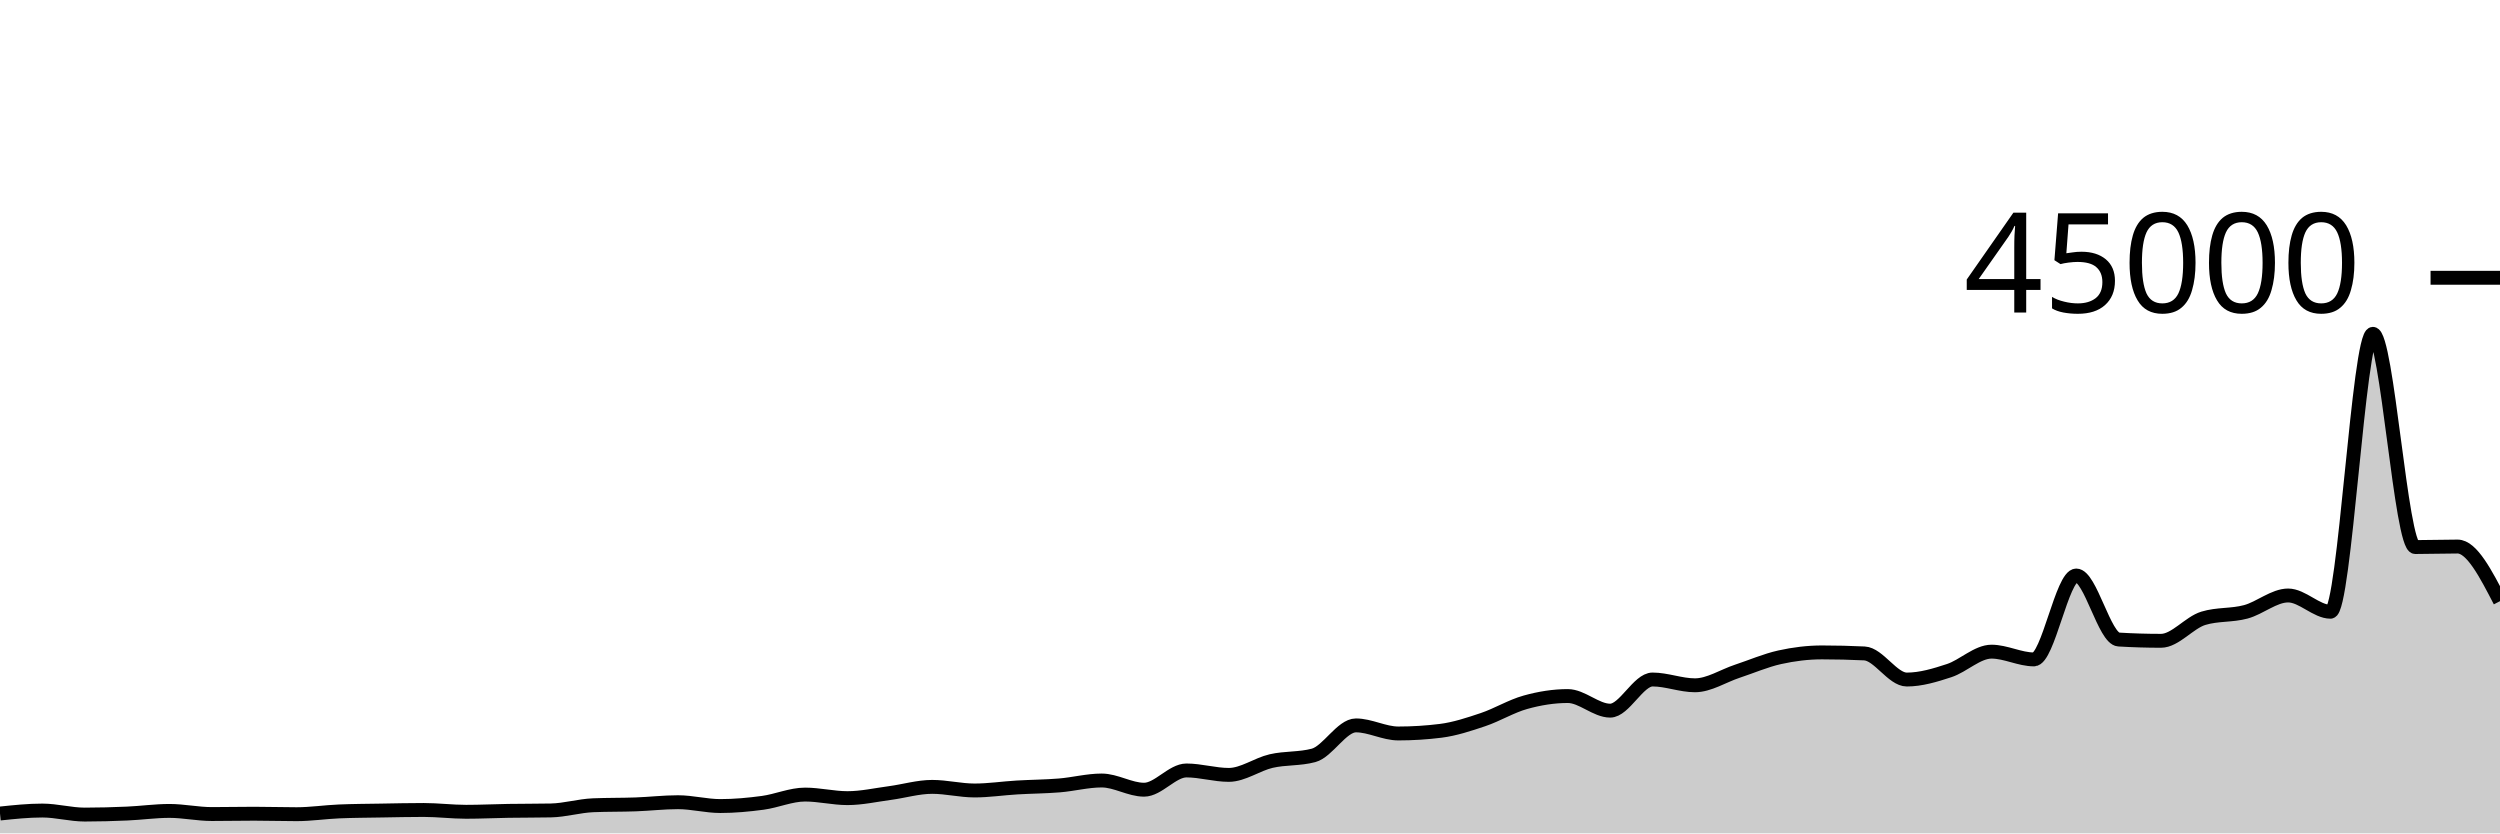
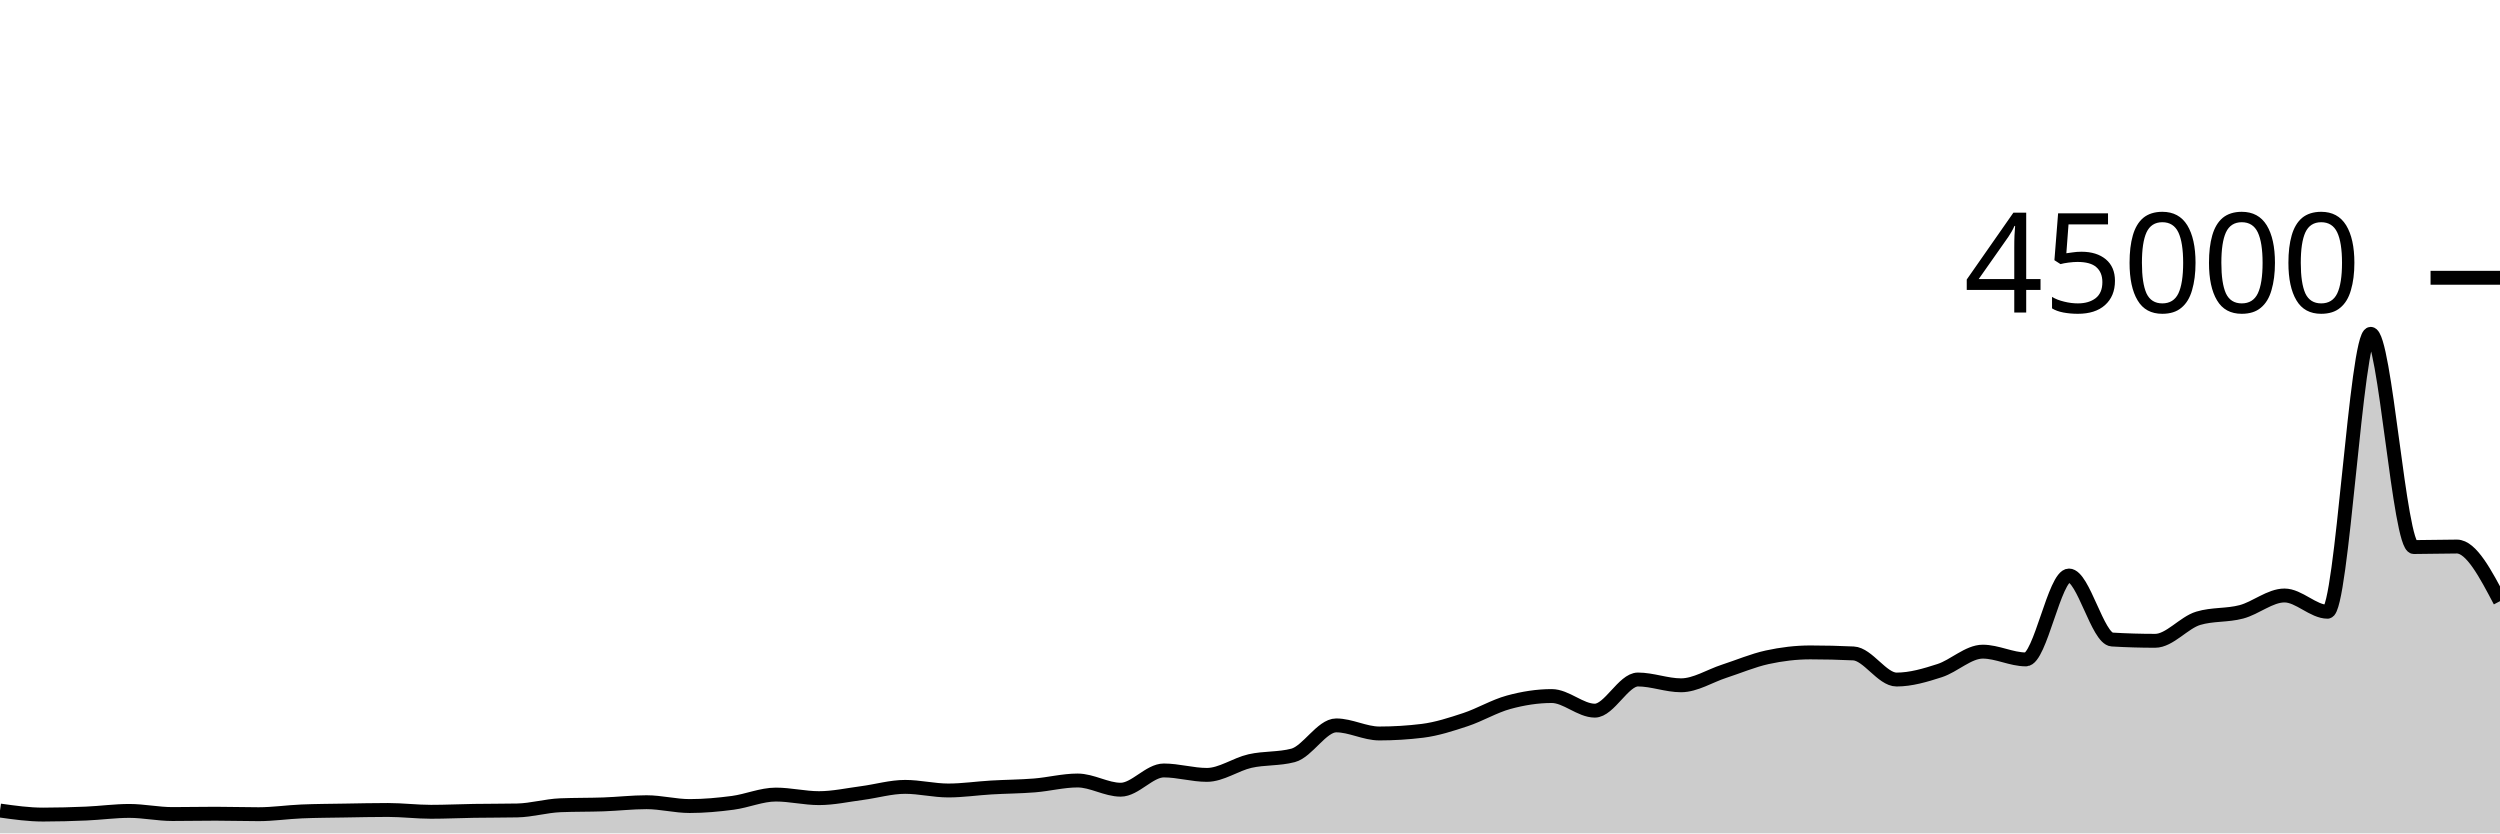
<svg xmlns="http://www.w3.org/2000/svg" viewBox="0 0 180 60">
  <g transform="translate(0,20)">
-     <path class="area" fill="rgba(0, 0, 0, 0.2)" d="M0,38.574C1.017,38.467,2.034,38.359,3.051,38.359C4.068,38.359,5.085,38.65,6.102,38.65C7.119,38.65,8.136,38.62,9.153,38.576C10.169,38.532,11.186,38.386,12.203,38.386C13.22,38.386,14.237,38.611,15.254,38.611C16.271,38.611,17.288,38.588,18.305,38.588C19.322,38.588,20.339,38.622,21.356,38.622C22.373,38.622,23.39,38.466,24.407,38.423C25.424,38.38,26.441,38.377,27.458,38.359C28.475,38.342,29.492,38.318,30.508,38.318C31.525,38.318,32.542,38.449,33.559,38.449C34.576,38.449,35.593,38.398,36.61,38.382C37.627,38.366,38.644,38.372,39.661,38.352C40.678,38.332,41.695,38.019,42.712,37.978C43.729,37.937,44.746,37.953,45.763,37.916C46.78,37.88,47.797,37.759,48.814,37.759C49.831,37.759,50.847,38.035,51.864,38.035C52.881,38.035,53.898,37.941,54.915,37.804C55.932,37.666,56.949,37.209,57.966,37.209C58.983,37.209,60,37.466,61.017,37.466C62.034,37.466,63.051,37.235,64.068,37.1C65.085,36.964,66.102,36.655,67.119,36.655C68.136,36.655,69.153,36.915,70.169,36.915C71.186,36.915,72.203,36.758,73.22,36.698C74.237,36.637,75.254,36.635,76.271,36.551C77.288,36.468,78.305,36.196,79.322,36.196C80.339,36.196,81.356,36.859,82.373,36.859C83.39,36.859,84.407,35.473,85.424,35.473C86.441,35.473,87.458,35.792,88.475,35.792C89.492,35.792,90.508,35.031,91.525,34.796C92.542,34.562,93.559,34.66,94.576,34.388C95.593,34.115,96.61,32.228,97.627,32.228C98.644,32.228,99.661,32.81,100.678,32.81C101.695,32.81,102.712,32.746,103.729,32.619C104.746,32.491,105.763,32.154,106.78,31.812C107.797,31.469,108.814,30.845,109.831,30.563C110.847,30.28,111.864,30.115,112.881,30.115C113.898,30.115,114.915,31.167,115.932,31.167C116.949,31.167,117.966,28.924,118.983,28.924C120,28.924,121.017,29.341,122.034,29.341C123.051,29.341,124.068,28.666,125.085,28.33C126.102,27.994,127.119,27.551,128.136,27.324C129.153,27.098,130.169,26.973,131.186,26.973C132.203,26.973,133.22,26.998,134.237,27.047C135.254,27.096,136.271,28.927,137.288,28.927C138.305,28.927,139.322,28.618,140.339,28.284C141.356,27.949,142.373,26.919,143.39,26.919C144.407,26.919,145.424,27.477,146.441,27.477C147.458,27.477,148.475,21.436,149.492,21.436C150.508,21.436,151.525,25.985,152.542,26.046C153.559,26.107,154.576,26.138,155.593,26.138C156.61,26.138,157.627,24.824,158.644,24.516C159.661,24.207,160.678,24.327,161.695,24.053C162.712,23.78,163.729,22.875,164.746,22.875C165.763,22.875,166.78,24.046,167.797,24.046C168.814,24.046,169.831,4.035,170.847,4.035C171.864,4.035,172.881,19.388,173.898,19.388C174.915,19.388,175.932,19.351,176.949,19.351C177.966,19.351,178.983,21.317,180,23.284L180,40C178.983,40,177.966,40,176.949,40C175.932,40,174.915,40,173.898,40C172.881,40,171.864,40,170.847,40C169.831,40,168.814,40,167.797,40C166.78,40,165.763,40,164.746,40C163.729,40,162.712,40,161.695,40C160.678,40,159.661,40,158.644,40C157.627,40,156.61,40,155.593,40C154.576,40,153.559,40,152.542,40C151.525,40,150.508,40,149.492,40C148.475,40,147.458,40,146.441,40C145.424,40,144.407,40,143.39,40C142.373,40,141.356,40,140.339,40C139.322,40,138.305,40,137.288,40C136.271,40,135.254,40,134.237,40C133.22,40,132.203,40,131.186,40C130.169,40,129.153,40,128.136,40C127.119,40,126.102,40,125.085,40C124.068,40,123.051,40,122.034,40C121.017,40,120,40,118.983,40C117.966,40,116.949,40,115.932,40C114.915,40,113.898,40,112.881,40C111.864,40,110.847,40,109.831,40C108.814,40,107.797,40,106.78,40C105.763,40,104.746,40,103.729,40C102.712,40,101.695,40,100.678,40C99.661,40,98.644,40,97.627,40C96.61,40,95.593,40,94.576,40C93.559,40,92.542,40,91.525,40C90.508,40,89.492,40,88.475,40C87.458,40,86.441,40,85.424,40C84.407,40,83.39,40,82.373,40C81.356,40,80.339,40,79.322,40C78.305,40,77.288,40,76.271,40C75.254,40,74.237,40,73.22,40C72.203,40,71.186,40,70.169,40C69.153,40,68.136,40,67.119,40C66.102,40,65.085,40,64.068,40C63.051,40,62.034,40,61.017,40C60,40,58.983,40,57.966,40C56.949,40,55.932,40,54.915,40C53.898,40,52.881,40,51.864,40C50.847,40,49.831,40,48.814,40C47.797,40,46.78,40,45.763,40C44.746,40,43.729,40,42.712,40C41.695,40,40.678,40,39.661,40C38.644,40,37.627,40,36.61,40C35.593,40,34.576,40,33.559,40C32.542,40,31.525,40,30.508,40C29.492,40,28.475,40,27.458,40C26.441,40,25.424,40,24.407,40C23.39,40,22.373,40,21.356,40C20.339,40,19.322,40,18.305,40C17.288,40,16.271,40,15.254,40C14.237,40,13.22,40,12.203,40C11.186,40,10.169,40,9.153,40C8.136,40,7.119,40,6.102,40C5.085,40,4.068,40,3.051,40C2.034,40,1.017,40,0,40Z" />
-     <path class="line" stroke="black" fill="none" d="M0,38.574C1.017,38.467,2.034,38.359,3.051,38.359C4.068,38.359,5.085,38.65,6.102,38.65C7.119,38.65,8.136,38.62,9.153,38.576C10.169,38.532,11.186,38.386,12.203,38.386C13.22,38.386,14.237,38.611,15.254,38.611C16.271,38.611,17.288,38.588,18.305,38.588C19.322,38.588,20.339,38.622,21.356,38.622C22.373,38.622,23.39,38.466,24.407,38.423C25.424,38.38,26.441,38.377,27.458,38.359C28.475,38.342,29.492,38.318,30.508,38.318C31.525,38.318,32.542,38.449,33.559,38.449C34.576,38.449,35.593,38.398,36.61,38.382C37.627,38.366,38.644,38.372,39.661,38.352C40.678,38.332,41.695,38.019,42.712,37.978C43.729,37.937,44.746,37.953,45.763,37.916C46.78,37.88,47.797,37.759,48.814,37.759C49.831,37.759,50.847,38.035,51.864,38.035C52.881,38.035,53.898,37.941,54.915,37.804C55.932,37.666,56.949,37.209,57.966,37.209C58.983,37.209,60,37.466,61.017,37.466C62.034,37.466,63.051,37.235,64.068,37.1C65.085,36.964,66.102,36.655,67.119,36.655C68.136,36.655,69.153,36.915,70.169,36.915C71.186,36.915,72.203,36.758,73.22,36.698C74.237,36.637,75.254,36.635,76.271,36.551C77.288,36.468,78.305,36.196,79.322,36.196C80.339,36.196,81.356,36.859,82.373,36.859C83.39,36.859,84.407,35.473,85.424,35.473C86.441,35.473,87.458,35.792,88.475,35.792C89.492,35.792,90.508,35.031,91.525,34.796C92.542,34.562,93.559,34.66,94.576,34.388C95.593,34.115,96.61,32.228,97.627,32.228C98.644,32.228,99.661,32.81,100.678,32.81C101.695,32.81,102.712,32.746,103.729,32.619C104.746,32.491,105.763,32.154,106.78,31.812C107.797,31.469,108.814,30.845,109.831,30.563C110.847,30.28,111.864,30.115,112.881,30.115C113.898,30.115,114.915,31.167,115.932,31.167C116.949,31.167,117.966,28.924,118.983,28.924C120,28.924,121.017,29.341,122.034,29.341C123.051,29.341,124.068,28.666,125.085,28.33C126.102,27.994,127.119,27.551,128.136,27.324C129.153,27.098,130.169,26.973,131.186,26.973C132.203,26.973,133.22,26.998,134.237,27.047C135.254,27.096,136.271,28.927,137.288,28.927C138.305,28.927,139.322,28.618,140.339,28.284C141.356,27.949,142.373,26.919,143.39,26.919C144.407,26.919,145.424,27.477,146.441,27.477C147.458,27.477,148.475,21.436,149.492,21.436C150.508,21.436,151.525,25.985,152.542,26.046C153.559,26.107,154.576,26.138,155.593,26.138C156.61,26.138,157.627,24.824,158.644,24.516C159.661,24.207,160.678,24.327,161.695,24.053C162.712,23.78,163.729,22.875,164.746,22.875C165.763,22.875,166.78,24.046,167.797,24.046C168.814,24.046,169.831,4.035,170.847,4.035C171.864,4.035,172.881,19.388,173.898,19.388C174.915,19.388,175.932,19.351,176.949,19.351C177.966,19.351,178.983,21.317,180,23.284" />
+     <path class="area" fill="rgba(0, 0, 0, 0.2)" d="M0,38.359C1.034,38.504,2.069,38.65,3.103,38.65C4.138,38.65,5.172,38.62,6.207,38.576C7.241,38.532,8.276,38.386,9.31,38.386C10.345,38.386,11.379,38.611,12.414,38.611C13.448,38.611,14.483,38.588,15.517,38.588C16.552,38.588,17.586,38.622,18.621,38.622C19.655,38.622,20.69,38.466,21.724,38.423C22.759,38.38,23.793,38.377,24.828,38.359C25.862,38.342,26.897,38.318,27.931,38.318C28.966,38.318,30,38.449,31.034,38.449C32.069,38.449,33.103,38.398,34.138,38.382C35.172,38.366,36.207,38.372,37.241,38.352C38.276,38.332,39.31,38.019,40.345,37.978C41.379,37.937,42.414,37.953,43.448,37.916C44.483,37.88,45.517,37.759,46.552,37.759C47.586,37.759,48.621,38.035,49.655,38.035C50.69,38.035,51.724,37.941,52.759,37.804C53.793,37.666,54.828,37.209,55.862,37.209C56.897,37.209,57.931,37.466,58.966,37.466C60,37.466,61.034,37.235,62.069,37.1C63.103,36.964,64.138,36.655,65.172,36.655C66.207,36.655,67.241,36.915,68.276,36.915C69.31,36.915,70.345,36.758,71.379,36.698C72.414,36.637,73.448,36.635,74.483,36.551C75.517,36.468,76.552,36.196,77.586,36.196C78.621,36.196,79.655,36.859,80.69,36.859C81.724,36.859,82.759,35.473,83.793,35.473C84.828,35.473,85.862,35.792,86.897,35.792C87.931,35.792,88.966,35.031,90,34.796C91.034,34.562,92.069,34.66,93.103,34.388C94.138,34.115,95.172,32.228,96.207,32.228C97.241,32.228,98.276,32.81,99.31,32.81C100.345,32.81,101.379,32.746,102.414,32.619C103.448,32.491,104.483,32.154,105.517,31.812C106.552,31.469,107.586,30.845,108.621,30.563C109.655,30.28,110.69,30.115,111.724,30.115C112.759,30.115,113.793,31.167,114.828,31.167C115.862,31.167,116.897,28.924,117.931,28.924C118.966,28.924,120,29.341,121.034,29.341C122.069,29.341,123.103,28.666,124.138,28.33C125.172,27.994,126.207,27.551,127.241,27.324C128.276,27.098,129.31,26.973,130.345,26.973C131.379,26.973,132.414,26.998,133.448,27.047C134.483,27.096,135.517,28.927,136.552,28.927C137.586,28.927,138.621,28.618,139.655,28.284C140.69,27.949,141.724,26.919,142.759,26.919C143.793,26.919,144.828,27.477,145.862,27.477C146.897,27.477,147.931,21.436,148.966,21.436C150,21.436,151.034,25.985,152.069,26.046C153.103,26.107,154.138,26.138,155.172,26.138C156.207,26.138,157.241,24.824,158.276,24.516C159.31,24.207,160.345,24.327,161.379,24.053C162.414,23.78,163.448,22.875,164.483,22.875C165.517,22.875,166.552,24.046,167.586,24.046C168.621,24.046,169.655,4.035,170.69,4.035C171.724,4.035,172.759,19.388,173.793,19.388C174.828,19.388,175.862,19.351,176.897,19.351C177.931,19.351,178.966,21.317,180,23.284L180,40C178.966,40,177.931,40,176.897,40C175.862,40,174.828,40,173.793,40C172.759,40,171.724,40,170.69,40C169.655,40,168.621,40,167.586,40C166.552,40,165.517,40,164.483,40C163.448,40,162.414,40,161.379,40C160.345,40,159.31,40,158.276,40C157.241,40,156.207,40,155.172,40C154.138,40,153.103,40,152.069,40C151.034,40,150,40,148.966,40C147.931,40,146.897,40,145.862,40C144.828,40,143.793,40,142.759,40C141.724,40,140.69,40,139.655,40C138.621,40,137.586,40,136.552,40C135.517,40,134.483,40,133.448,40C132.414,40,131.379,40,130.345,40C129.31,40,128.276,40,127.241,40C126.207,40,125.172,40,124.138,40C123.103,40,122.069,40,121.034,40C120,40,118.966,40,117.931,40C116.897,40,115.862,40,114.828,40C113.793,40,112.759,40,111.724,40C110.69,40,109.655,40,108.621,40C107.586,40,106.552,40,105.517,40C104.483,40,103.448,40,102.414,40C101.379,40,100.345,40,99.31,40C98.276,40,97.241,40,96.207,40C95.172,40,94.138,40,93.103,40C92.069,40,91.034,40,90,40C88.966,40,87.931,40,86.897,40C85.862,40,84.828,40,83.793,40C82.759,40,81.724,40,80.69,40C79.655,40,78.621,40,77.586,40C76.552,40,75.517,40,74.483,40C73.448,40,72.414,40,71.379,40C70.345,40,69.31,40,68.276,40C67.241,40,66.207,40,65.172,40C64.138,40,63.103,40,62.069,40C61.034,40,60,40,58.966,40C57.931,40,56.897,40,55.862,40C54.828,40,53.793,40,52.759,40C51.724,40,50.69,40,49.655,40C48.621,40,47.586,40,46.552,40C45.517,40,44.483,40,43.448,40C42.414,40,41.379,40,40.345,40C39.31,40,38.276,40,37.241,40C36.207,40,35.172,40,34.138,40C33.103,40,32.069,40,31.034,40C30,40,28.966,40,27.931,40C26.897,40,25.862,40,24.828,40C23.793,40,22.759,40,21.724,40C20.69,40,19.655,40,18.621,40C17.586,40,16.552,40,15.517,40C14.483,40,13.448,40,12.414,40C11.379,40,10.345,40,9.31,40C8.276,40,7.241,40,6.207,40C5.172,40,4.138,40,3.103,40C2.069,40,1.034,40,0,40Z" />
+     <path class="line" stroke="black" fill="none" d="M0,38.359C1.034,38.504,2.069,38.65,3.103,38.65C4.138,38.65,5.172,38.62,6.207,38.576C7.241,38.532,8.276,38.386,9.31,38.386C10.345,38.386,11.379,38.611,12.414,38.611C13.448,38.611,14.483,38.588,15.517,38.588C16.552,38.588,17.586,38.622,18.621,38.622C19.655,38.622,20.69,38.466,21.724,38.423C22.759,38.38,23.793,38.377,24.828,38.359C25.862,38.342,26.897,38.318,27.931,38.318C28.966,38.318,30,38.449,31.034,38.449C32.069,38.449,33.103,38.398,34.138,38.382C35.172,38.366,36.207,38.372,37.241,38.352C38.276,38.332,39.31,38.019,40.345,37.978C41.379,37.937,42.414,37.953,43.448,37.916C44.483,37.88,45.517,37.759,46.552,37.759C47.586,37.759,48.621,38.035,49.655,38.035C50.69,38.035,51.724,37.941,52.759,37.804C53.793,37.666,54.828,37.209,55.862,37.209C56.897,37.209,57.931,37.466,58.966,37.466C60,37.466,61.034,37.235,62.069,37.1C63.103,36.964,64.138,36.655,65.172,36.655C66.207,36.655,67.241,36.915,68.276,36.915C69.31,36.915,70.345,36.758,71.379,36.698C72.414,36.637,73.448,36.635,74.483,36.551C75.517,36.468,76.552,36.196,77.586,36.196C78.621,36.196,79.655,36.859,80.69,36.859C81.724,36.859,82.759,35.473,83.793,35.473C84.828,35.473,85.862,35.792,86.897,35.792C87.931,35.792,88.966,35.031,90,34.796C91.034,34.562,92.069,34.66,93.103,34.388C94.138,34.115,95.172,32.228,96.207,32.228C97.241,32.228,98.276,32.81,99.31,32.81C100.345,32.81,101.379,32.746,102.414,32.619C103.448,32.491,104.483,32.154,105.517,31.812C106.552,31.469,107.586,30.845,108.621,30.563C109.655,30.28,110.69,30.115,111.724,30.115C112.759,30.115,113.793,31.167,114.828,31.167C115.862,31.167,116.897,28.924,117.931,28.924C118.966,28.924,120,29.341,121.034,29.341C122.069,29.341,123.103,28.666,124.138,28.33C125.172,27.994,126.207,27.551,127.241,27.324C128.276,27.098,129.31,26.973,130.345,26.973C131.379,26.973,132.414,26.998,133.448,27.047C134.483,27.096,135.517,28.927,136.552,28.927C137.586,28.927,138.621,28.618,139.655,28.284C140.69,27.949,141.724,26.919,142.759,26.919C143.793,26.919,144.828,27.477,145.862,27.477C146.897,27.477,147.931,21.436,148.966,21.436C150,21.436,151.034,25.985,152.069,26.046C153.103,26.107,154.138,26.138,155.172,26.138C156.207,26.138,157.241,24.824,158.276,24.516C159.31,24.207,160.345,24.327,161.379,24.053C162.414,23.78,163.448,22.875,164.483,22.875C165.517,22.875,166.552,24.046,167.586,24.046C168.621,24.046,169.655,4.035,170.69,4.035C171.724,4.035,172.759,19.388,173.793,19.388C174.828,19.388,175.862,19.351,176.897,19.351C177.931,19.351,178.966,21.317,180,23.284" />
    <path class="axis-ceiling" stroke-width="1" stroke="black" fill="none" d="M175,0L180,0" />
    <text class="axis-ceiling-label" font-family="sans-serif" text-anchor="end" font-size="10px" x="170" y="2.5">45000</text>
  </g>
</svg>
